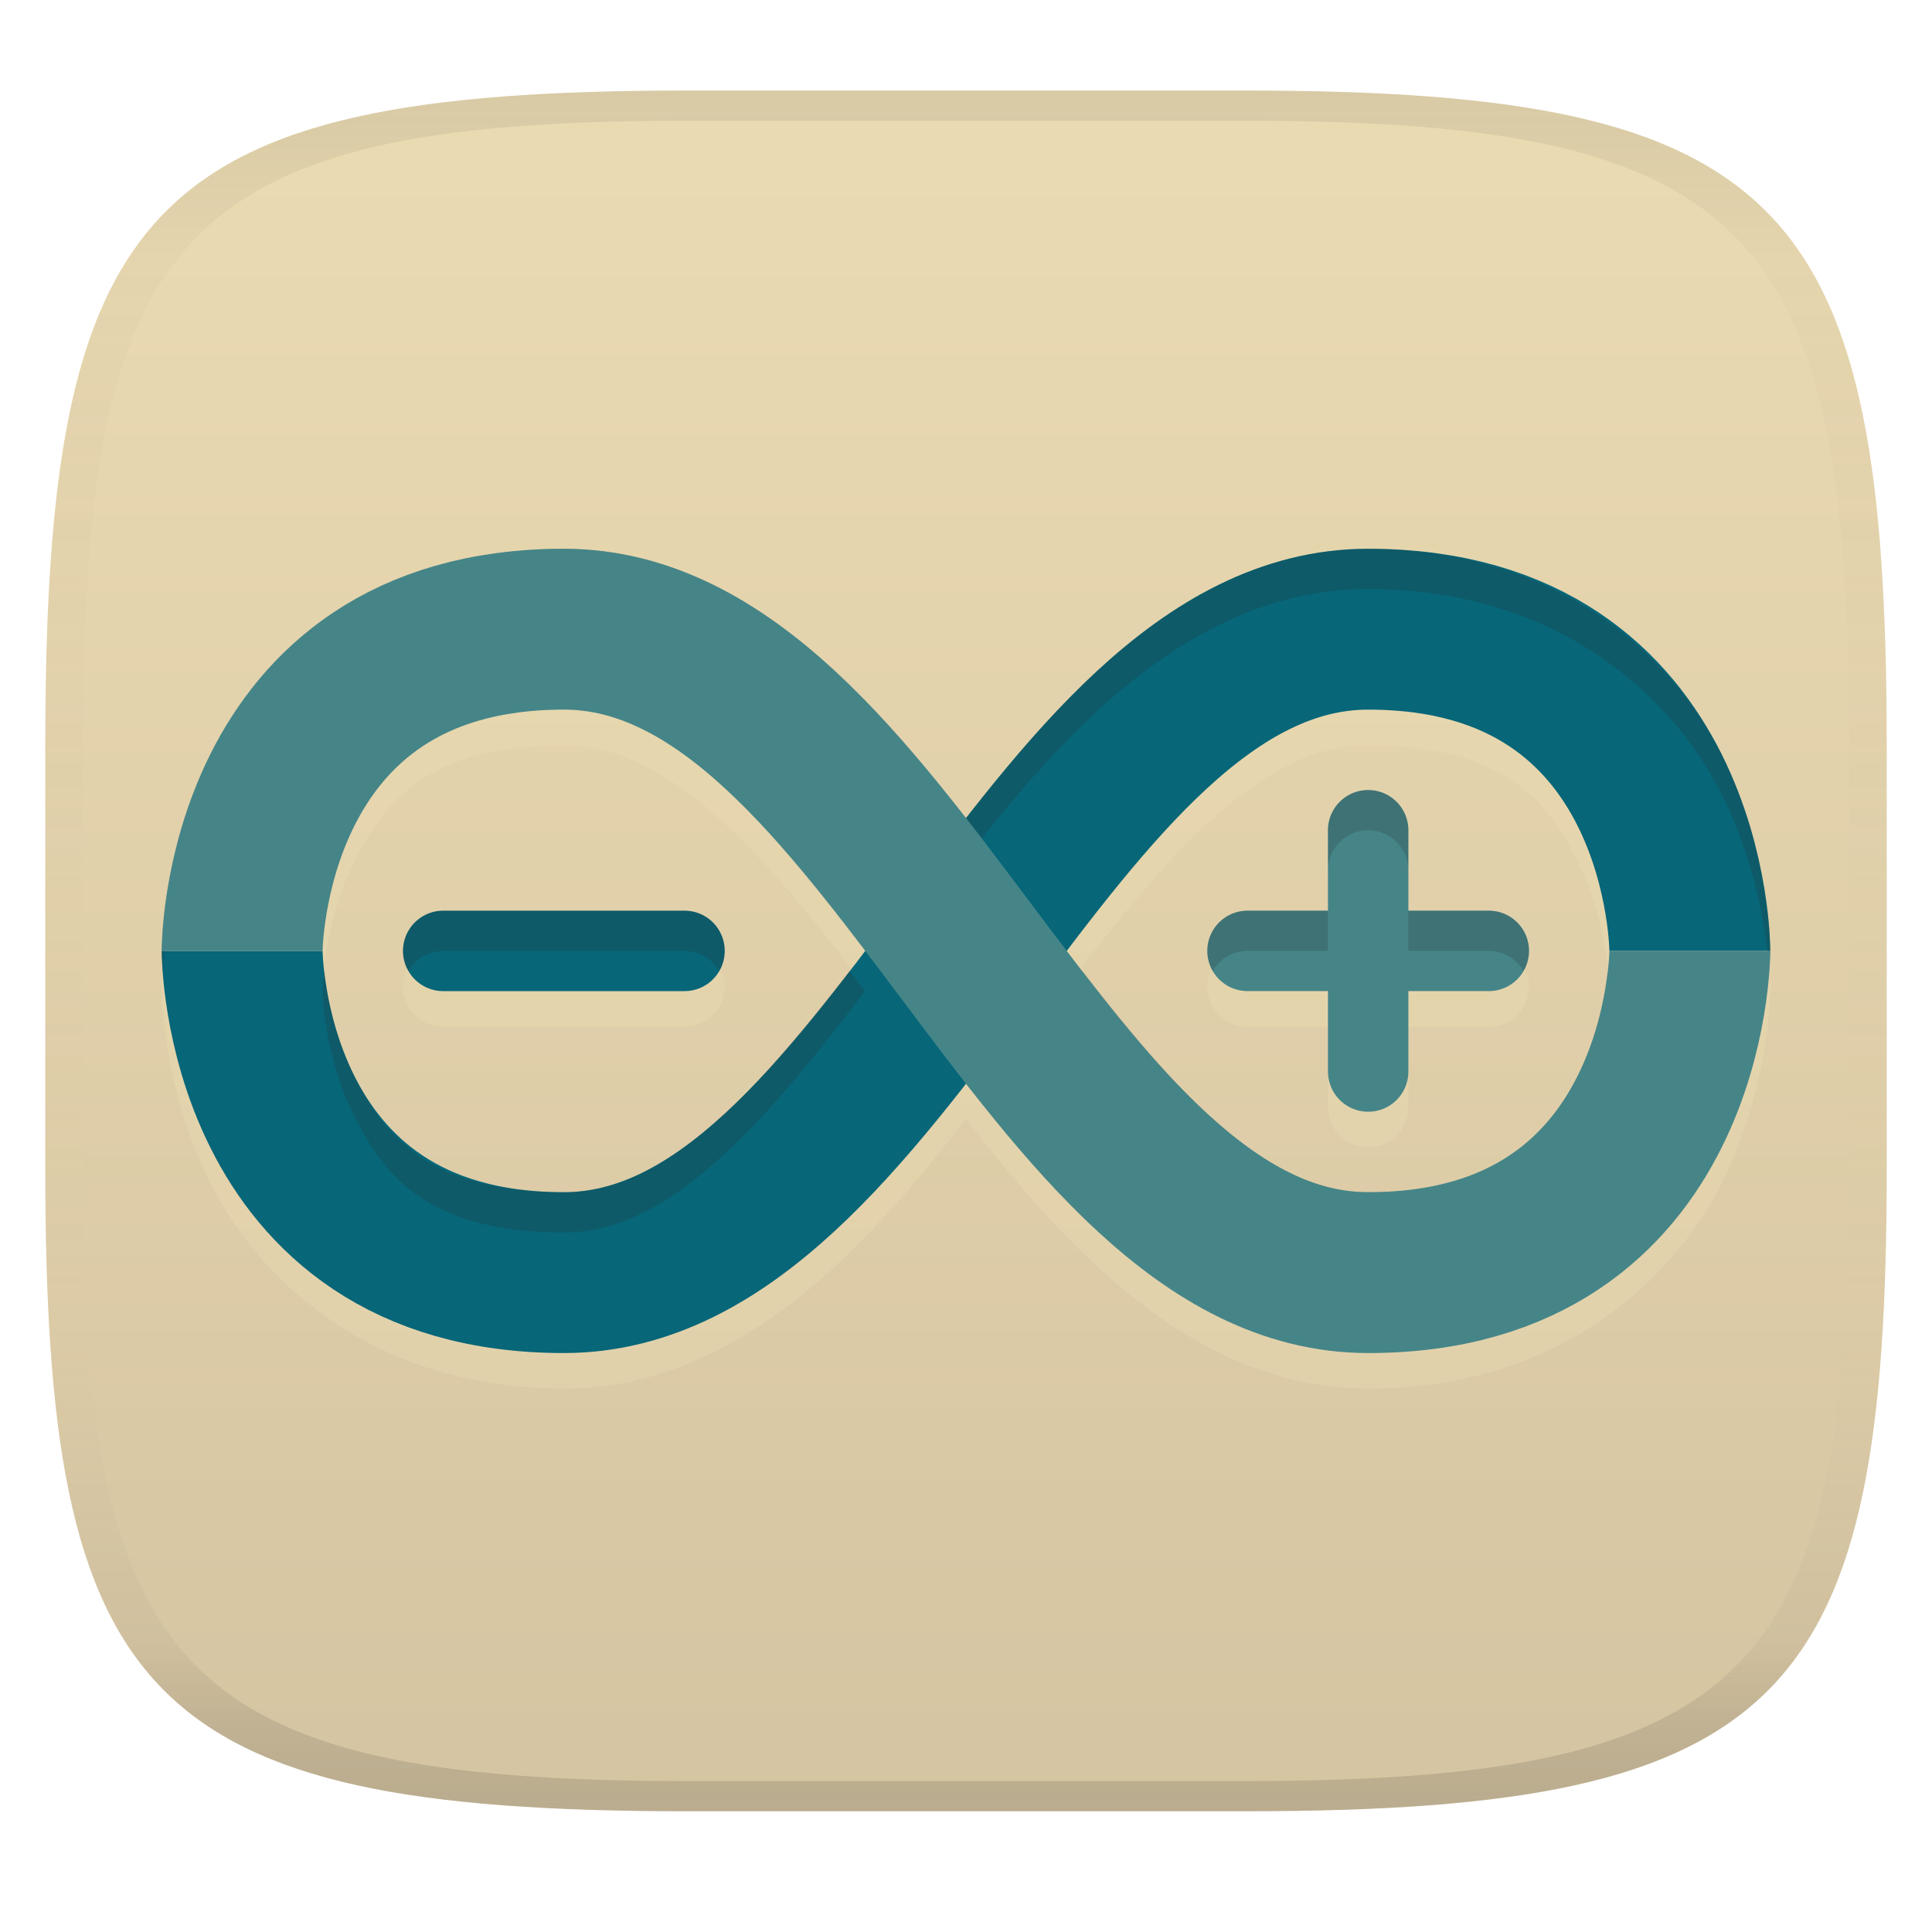
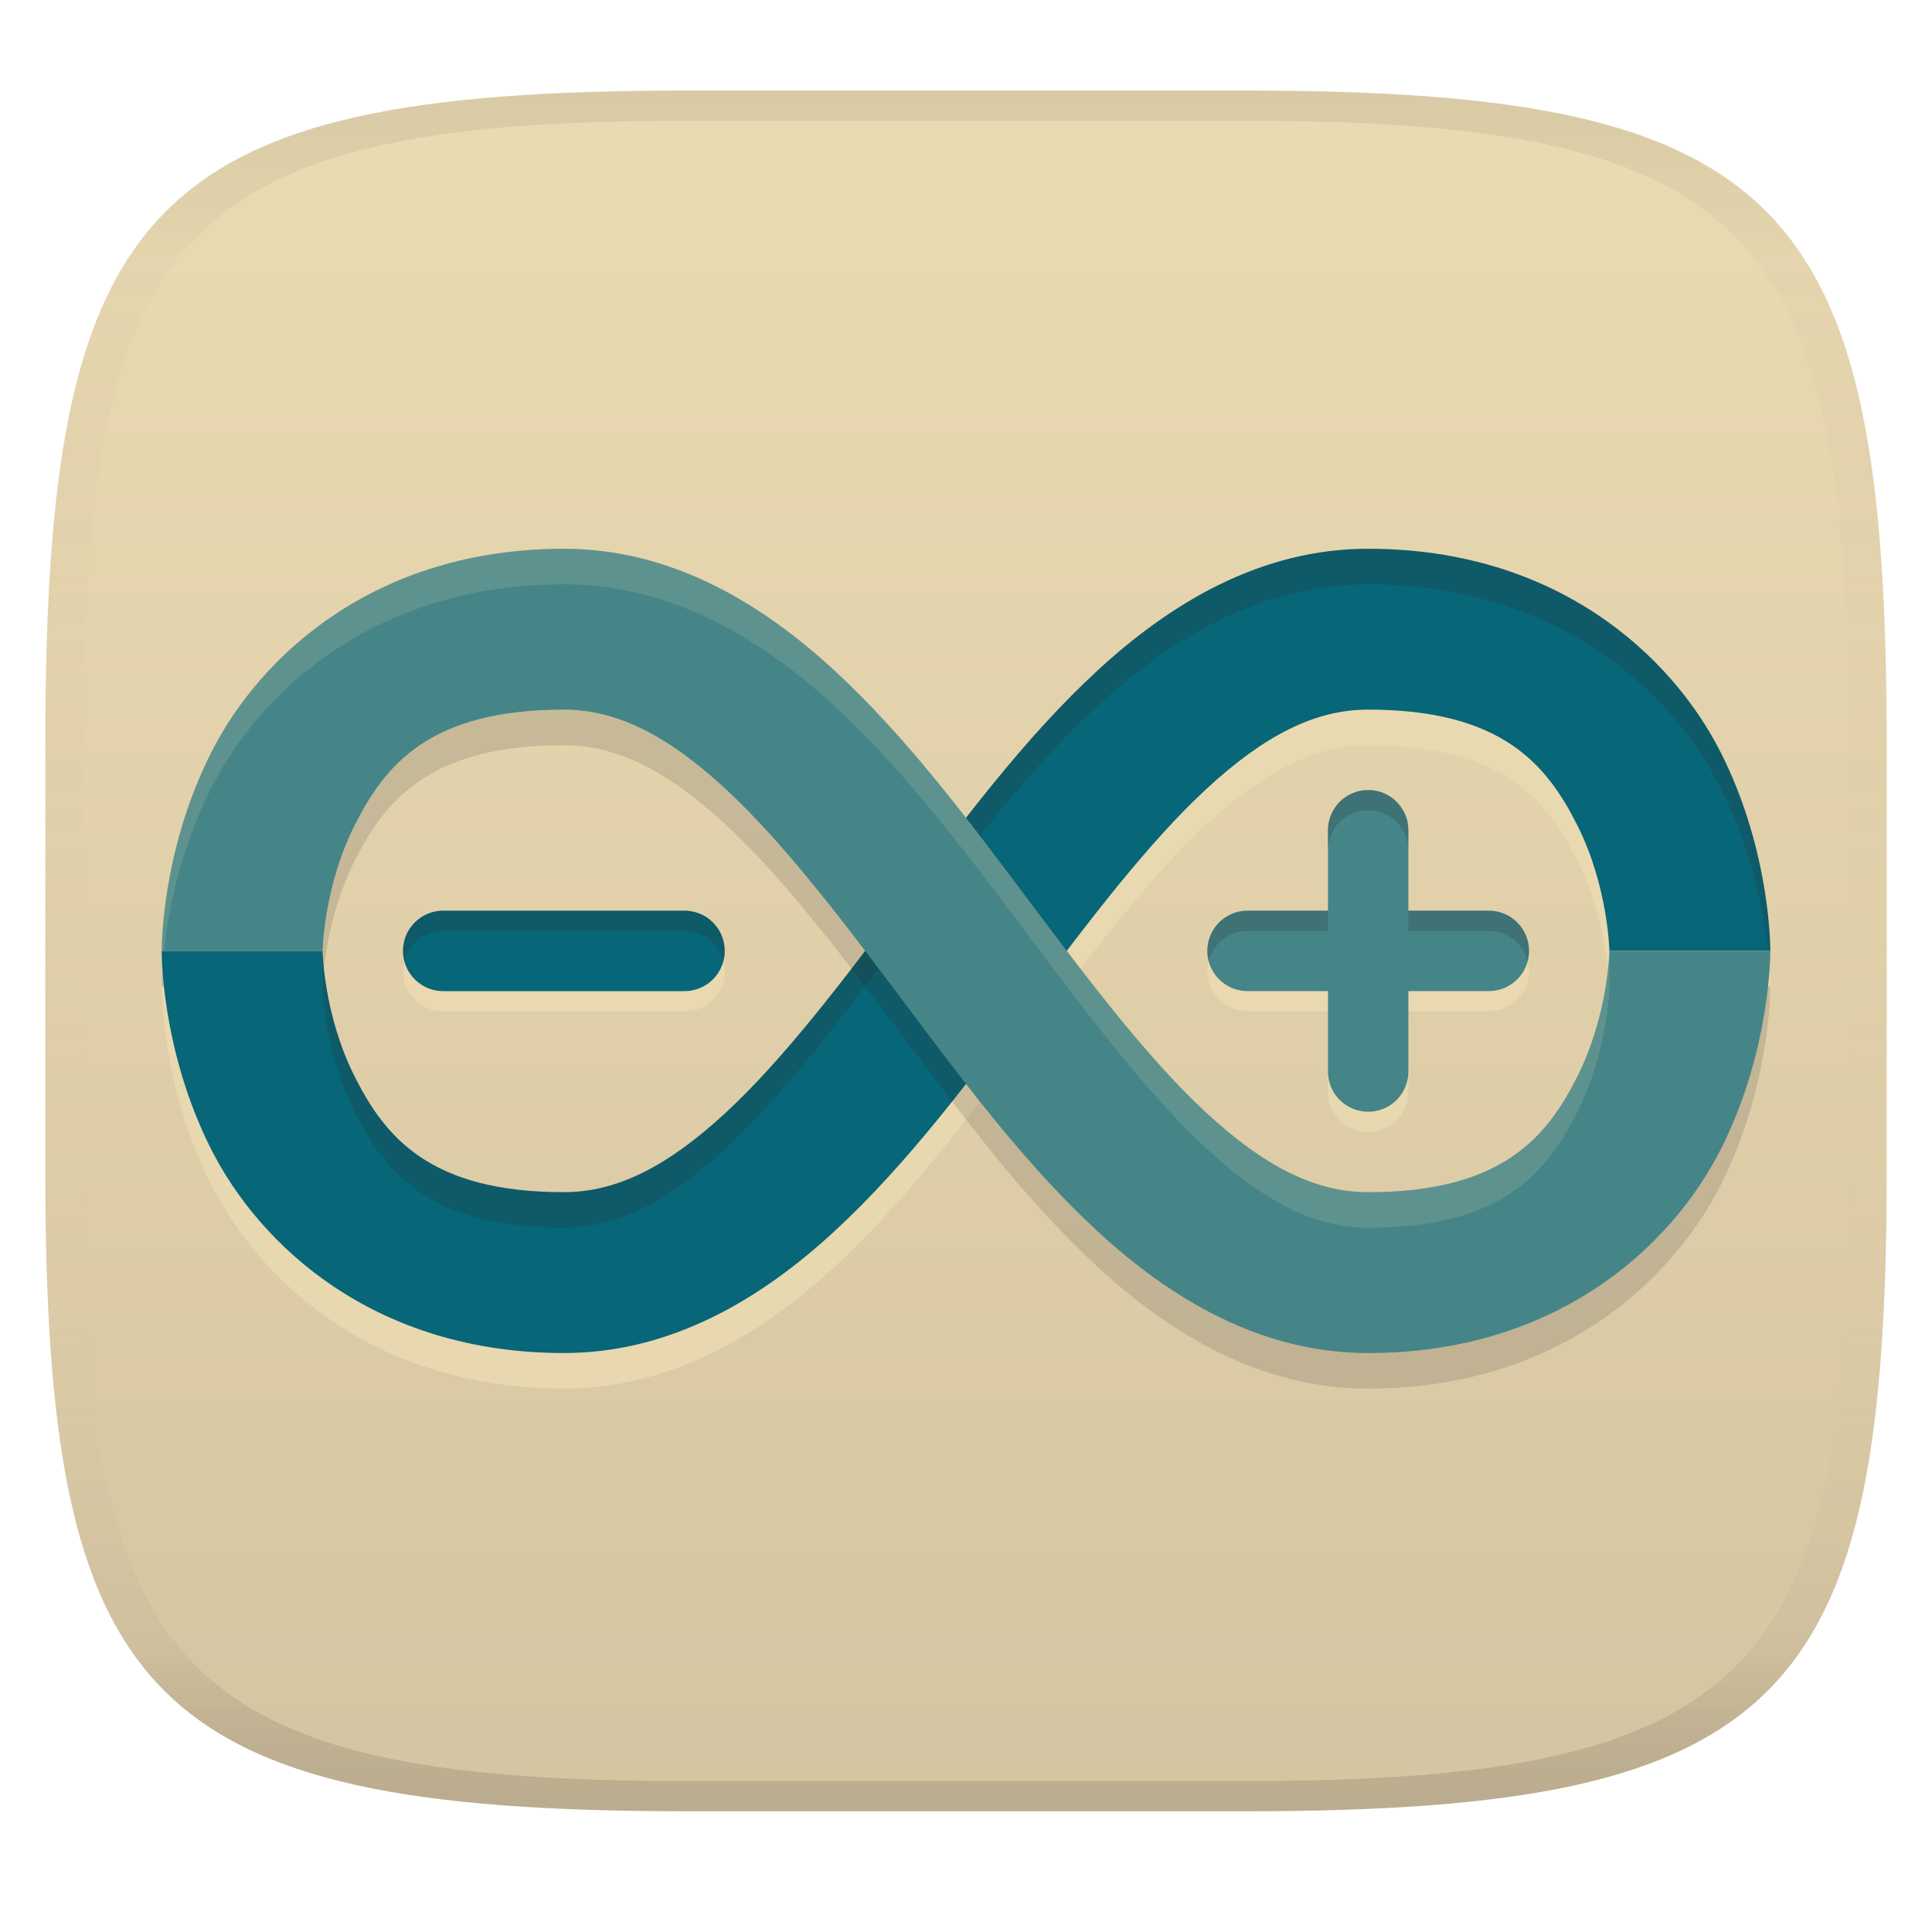
<svg xmlns="http://www.w3.org/2000/svg" width="256" height="256" version="1.1">
  <linearGradient id="b" x1=".5" x2=".5" y2="1" gradientTransform="matrix(244,0,0,228,5.981,12)" gradientUnits="userSpaceOnUse">
    <stop stop-color="#ebdbb2" offset="0" />
    <stop stop-color="#d5c4a1" offset="1" />
  </linearGradient>
  <defs>
    <linearGradient id="linearGradient31" x1=".5" x2=".5" y2="1" gradientTransform="matrix(244,0,0,228,5.988,12)" gradientUnits="userSpaceOnUse">
      <stop stop-color="#282828" stop-opacity=".1" offset="0" />
      <stop stop-color="#bdae93" stop-opacity=".1" offset=".1" />
      <stop stop-color="#d5c4a1" stop-opacity="0" offset=".702" />
      <stop stop-color="#bdae93" stop-opacity=".302" offset=".9" />
      <stop stop-color="#282828" stop-opacity=".15" offset="1" />
    </linearGradient>
  </defs>
  <path d="m165 12c72 0 85 15 85 87v56c0 70-13 85-85 85h-74c-72 0-85-15-85-85v-56c0-72 13-87 85-87z" fill="url(#b)" style="isolation:isolate" />
-   <path d="m74.715 77.428c-24.867 0-40.234 14.006-46.834 27.205-6.6 13.199-6.453 26.08-6.453 26.08s-0.146 12.883 6.453 26.082c6.6 13.199 21.967 27.205 46.834 27.205 14.21 0 26.143-7.17 35.869-16.148 6.337-5.849 12.004-12.625 17.416-19.568 5.412 6.944 11.079 13.719 17.416 19.568 9.726 8.978 21.661 16.148 35.871 16.148 24.867 0 40.232-14.006 46.832-27.205 6.6-13.199 6.453-26.082 6.453-26.082s0.146-12.881-6.453-26.08c-6.6-13.199-21.965-27.205-46.832-27.205-14.21 0-26.145 7.17-35.871 16.148-6.337 5.849-12.004 12.625-17.416 19.568-5.412-6.944-11.079-13.719-17.416-19.568-9.726-8.978-21.66-16.148-35.869-16.148zm0 21.314c7.105 0 13.821 3.489 21.412 10.496 6.048 5.583 12.212 13.22 18.508 21.475-6.296 8.255-12.459 15.893-18.508 21.477-7.591 7.008-14.307 10.496-21.412 10.496-17.762 0-23.712-7.309-27.77-15.424s-4.203-16.549-4.203-16.549 0.145-8.431 4.203-16.547 10.007-15.424 27.77-15.424zm106.57 0c17.762 0 23.71 7.309 27.768 15.424 4.058 8.115 4.203 16.547 4.203 16.547s-0.145 8.434-4.203 16.549c-4.058 8.115-10.005 15.424-27.768 15.424-7.105 0-13.823-3.489-21.414-10.496-6.049-5.583-12.212-13.222-18.508-21.477 6.296-8.254 12.459-15.891 18.508-21.475 7.591-7.008 14.309-10.496 21.414-10.496zm0 10.658a5.329 5.329 0 0 0-5.33 5.328v10.656h-10.656a5.329 5.329 0 0 0-5.328 5.328 5.329 5.329 0 0 0 5.328 5.33h10.656v10.656a5.329 5.329 0 0 0 5.33 5.33 5.329 5.329 0 0 0 5.328-5.33v-10.656h10.656a5.329 5.329 0 0 0 5.33-5.33 5.329 5.329 0 0 0-5.33-5.328h-10.656v-10.656a5.329 5.329 0 0 0-5.328-5.328zm-122.56 15.984a5.329 5.329 0 0 0-5.328 5.328 5.329 5.329 0 0 0 5.328 5.33h31.971a5.329 5.329 0 0 0 5.33-5.33 5.329 5.329 0 0 0-5.33-5.328z" fill="#ebdbb2" opacity=".4" stroke-linecap="round" stroke-linejoin="round" />
+   <path d="m181.29 107.37c-2.943-8.3e-4 -5.33 2.385-5.33 5.328v10.656h-10.656c-2.942 2.8e-4 -5.328 2.386-5.328 5.328-8.3e-4 2.943 2.385 5.33 5.328 5.33h10.656v10.656c-8.3e-4 2.944 2.386 5.331 5.33 5.33 2.943-2.8e-4 5.329-2.387 5.328-5.33v-10.656h10.656c2.944 8.3e-4 5.331-2.386 5.33-5.33-2.8e-4 -2.943-2.387-5.329-5.33-5.328h-10.656v-10.656c-2.8e-4 -2.942-2.386-5.328-5.328-5.328zm-122.56 15.984c-2.942 2.8e-4 -5.328 2.386-5.328 5.328-8.3e-4 2.943 2.385 5.33 5.328 5.33h31.971c2.944 8.3e-4 5.331-2.386 5.33-5.33-2.8e-4 -2.943-2.387-5.329-5.33-5.328z" fill="#ebdbb2" opacity=".8" stroke-linecap="round" stroke-linejoin="round" />
  <path d="m58.728 126h31.972" fill="none" stroke="#076678" stroke-linecap="round" stroke-linejoin="round" stroke-width="10.657" />
  <path d="m181.29 110.01v31.972m-15.986-15.986h31.972" fill="none" stroke="#458588" stroke-linecap="round" stroke-linejoin="round" stroke-width="10.657" />
-   <path d="m32.085 126s0 42.629 42.629 42.629 63.943-85.258 106.57-85.258c42.629 0 42.629 42.629 42.629 42.629" fill="none" stroke="#076678" stroke-width="21.314" />
-   <path transform="translate(-4.0713e-5 .61425)" d="m74.715 72.1c-24.867 0-40.234 14.006-46.834 27.205-6.6 13.199-6.453 26.08-6.453 26.08s0.002 1.013 0.119 2.664c0.313-4.423 1.528-13.805 6.334-23.416 6.6-13.199 21.967-27.205 46.834-27.205 14.21 0 26.143 7.17 35.869 16.148 6.337 5.849 12.004 12.625 17.416 19.568 5.412-6.944 11.079-13.719 17.416-19.568 9.726-8.978 21.661-16.148 35.871-16.148 24.867 0 40.232 14.006 46.832 27.205 4.806 9.611 6.021 18.993 6.334 23.416 0.117-1.651 0.119-2.664 0.119-2.664s0.146-12.881-6.453-26.08c-6.6-13.199-21.965-27.205-46.832-27.205-14.21 0-26.145 7.17-35.871 16.148-6.337 5.849-12.004 12.625-17.416 19.568-5.412-6.944-11.079-13.719-17.416-19.568-9.726-8.978-21.66-16.148-35.869-16.148zm106.57 31.973a5.329 5.329 0 0 0-5.33 5.328v5.328a5.329 5.329 0 0 1 5.33-5.328 5.329 5.329 0 0 1 5.328 5.328v-5.328a5.329 5.329 0 0 0-5.328-5.328zm-122.56 15.984a5.329 5.329 0 0 0-5.328 5.328 5.329 5.329 0 0 0 0.715 2.664 5.329 5.329 0 0 1 4.613-2.664h31.971a5.329 5.329 0 0 1 4.6 2.648 5.329 5.329 0 0 0 0.73-2.648 5.329 5.329 0 0 0-5.33-5.328zm106.57 0a5.329 5.329 0 0 0-5.328 5.328 5.329 5.329 0 0 0 0.715 2.664 5.329 5.329 0 0 1 4.613-2.664h10.656v-5.328zm21.314 0v5.328h10.656a5.329 5.329 0 0 1 4.6 2.648 5.329 5.329 0 0 0 0.73-2.648 5.329 5.329 0 0 0-5.33-5.328zm-143.63 7.992c-0.168 1.527-0.246 2.664-0.246 2.664s0.145 8.434 4.203 16.549 10.007 15.424 27.77 15.424c7.105 0 13.821-3.489 21.412-10.496 6.049-5.583 12.212-13.222 18.508-21.477-0.693-0.908-1.379-1.772-2.068-2.664-5.577 7.21-11.056 13.843-16.439 18.812-7.591 7.008-14.307 10.496-21.412 10.496-17.762 0-23.712-7.309-27.77-15.424-2.717-5.433-3.617-10.793-3.957-13.885zm100.45 0c-0.69 0.892-1.375 1.756-2.068 2.664 6.296 8.255 12.459 15.893 18.508 21.477 7.591 7.008 14.309 10.496 21.414 10.496 17.762 0 23.71-7.309 27.768-15.424 4.058-8.115 4.203-16.549 4.203-16.549s-0.078-1.137-0.246-2.664c-0.34 3.092-1.24 8.452-3.957 13.885-4.058 8.115-10.006 15.424-27.768 15.424-7.105 0-13.823-3.489-21.414-10.496-5.383-4.969-10.862-11.603-16.439-18.812z" fill="#282828" opacity=".2" stroke-linecap="round" stroke-linejoin="round" />
-   <path d="m32.085 126s0-42.629 42.629-42.629 63.943 85.258 106.57 85.258c42.629 0 42.629-42.629 42.629-42.629" fill="none" stroke="#458588" stroke-width="21.314" />
+   <path d="m181.29 104.68c-2.943-8.3e-4 -5.33 2.385-5.33 5.328v2.689c2.8e-4 -2.943 2.387-5.329 5.33-5.328 2.942 2.8e-4 5.328 2.386 5.328 5.328v-2.689c-2.8e-4 -2.942-2.386-5.328-5.328-5.328zm-122.56 15.984c-2.942 2.8e-4 -5.328 2.386-5.328 5.328-1.32e-4 0.468 0.078 0.913 0.191 1.346 0.598-2.288 2.661-3.984 5.137-3.984h31.971c2.476-7e-4 4.54 1.696 5.139 3.984 0.113-0.432 0.192-0.878 0.191-1.346-2.8e-4 -2.943-2.387-5.329-5.33-5.328h-31.971zm106.57 0c-2.942 2.8e-4 -5.328 2.386-5.328 5.328-1.3e-4 0.468 0.078 0.913 0.191 1.346 0.598-2.288 2.661-3.984 5.137-3.984h10.656v-2.689h-10.656zm21.314 0v2.689h10.654c2.476-7e-4 4.54 1.696 5.139 3.984 0.113-0.432 0.193-0.878 0.193-1.346-2.8e-4 -2.943-2.389-5.329-5.332-5.328h-10.654z" fill="#282828" opacity=".2" stroke-linecap="round" stroke-linejoin="round" />
+   <path d="m181.29 77.428c-14.209 0-26.141 7.168-35.867 16.146-9.726 8.978-17.949 20.087-25.941 30.744s-15.756 20.864-23.348 27.871c-7.591 7.008-14.307 10.496-21.412 10.496-17.762 0-23.712-7.308-27.77-15.424-4.058-8.115-4.203-16.549-4.203-16.549h-21.314s-0.146 12.881 6.453 26.08c6.599 13.199 21.967 27.205 46.834 27.205 14.21 0 26.143-7.168 35.869-16.146 9.726-8.978 17.949-20.087 25.941-30.744s15.756-20.864 23.348-27.871c7.591-7.008 14.306-10.496 21.41-10.496 17.762 0 23.712 7.308 27.77 15.424 4.058 8.115 4.203 16.549 4.203 16.549h21.314s0.146-12.881-6.453-26.08c-6.6-13.199-21.967-27.205-46.834-27.205z" fill="#ebdbb2" opacity=".8" />
+   <path d="m74.715 77.428c-24.867 0-40.234 14.006-46.834 27.205-6.599 13.199-6.453 26.08-6.453 26.08h21.314s0.145-8.433 4.203-16.549c4.058-8.115 10.007-15.424 27.77-15.424 7.105 0 13.821 3.489 21.412 10.496 7.591 7.008 15.355 17.214 23.348 27.871s16.215 21.766 25.941 30.744c9.726 8.978 21.658 16.146 35.867 16.146 24.867 0 40.234-14.006 46.834-27.205 6.599-13.199 6.453-26.08 6.453-26.08h-21.314s-0.145 8.433-4.203 16.549c-4.058 8.115-10.007 15.424-27.77 15.424-7.104 0-13.819-3.489-21.41-10.496-7.591-7.008-15.355-17.214-23.348-27.871s-16.215-21.766-25.941-30.744c-9.726-8.978-21.66-16.146-35.869-16.146z" fill="#282828" opacity=".15" />
+   <path d="m181.28 72.715c-14.209 0-26.141 7.168-35.867 16.146-9.726 8.978-17.949 20.087-25.941 30.744s-15.756 20.864-23.348 27.871c-7.591 7.008-14.307 10.496-21.412 10.496-17.762 0-23.712-7.308-27.77-15.424-4.058-8.115-4.203-16.549-4.203-16.549h-21.314s-0.146 12.881 6.453 26.08c6.599 13.199 21.967 27.205 46.834 27.205 14.21 0 26.143-7.168 35.869-16.146 9.726-8.978 17.949-20.087 25.941-30.744s15.756-20.864 23.348-27.871c7.591-7.008 14.306-10.496 21.41-10.496 17.762 0 23.712 7.308 27.77 15.424 4.058 8.115 4.203 16.549 4.203 16.549h21.314s0.146-12.881-6.453-26.08c-6.6-13.199-21.967-27.205-46.834-27.205z" fill="#076678" />
+   <path d="m181.28 72.715c-14.209 0-26.141 7.168-35.867 16.146-9.726 8.978-17.949 20.087-25.941 30.744s-15.756 20.864-23.348 27.871-14.307 10.496-21.412 10.496c-17.762 0-23.712-7.308-27.77-15.424-4.058-8.115-4.203-16.549-4.203-16.549 1.09e-4 -2.7e-4 0.004 4.713 0.004 4.713s0.145 8.433 4.203 16.549c4.058 8.115 10.007 15.424 27.77 15.424 7.105 0 13.821-3.489 21.412-10.496s15.355-17.214 23.348-27.871 16.215-21.766 25.941-30.744c9.726-8.978 21.658-16.146 35.867-16.146 24.867 0 40.234 14.006 46.834 27.205 4.144 8.287 5.625 16.44 6.156 21.367h0.293s0.146-12.881-6.453-26.08c-6.6-13.199-21.967-27.205-46.834-27.205z" fill="#282828" opacity=".2" />
+   <path d="m126.15 110.79c-2.256 2.941-4.477 5.894-6.672 8.82-2.236 2.981-4.451 5.899-6.652 8.75 2.202 2.851 4.416 5.77 6.652 8.752 2.194 2.926 4.418 5.878 6.674 8.818 3.554-4.469 7-9.029 10.377-13.531 1.026-1.368 2.038-2.692 3.057-4.039-1.018-1.347-2.031-2.669-3.057-4.037-3.377-4.503-6.824-9.064-10.379-13.533z" fill="#282828" opacity=".2" />
+   <path d="m74.715 72.715c-24.867 0-40.234 14.006-46.834 27.205-6.599 13.199-6.453 26.08-6.453 26.08h21.314s0.145-8.433 4.203-16.549c4.058-8.115 10.007-15.424 27.77-15.424 7.105 0 13.821 3.489 21.412 10.496 7.591 7.008 15.355 17.214 23.348 27.871s16.215 21.766 25.941 30.744c9.726 8.978 21.658 16.146 35.867 16.146 24.867 0 40.234-14.006 46.834-27.205 6.599-13.199 6.453-26.08 6.453-26.08h-21.314s-0.145 8.433-4.203 16.549c-4.058 8.115-10.007 15.424-27.77 15.424-7.104 0-13.819-3.489-21.41-10.496-7.591-7.008-15.355-17.214-23.348-27.871s-16.215-21.766-25.941-30.744c-9.726-8.978-21.66-16.146-35.869-16.146z" fill="#458588" />
+   <path d="m74.715 72.713c-24.867 0-40.234 14.006-46.834 27.205-6.599 13.199-6.453 26.08-6.453 26.08h0.295c0.531-4.927 2.015-13.079 6.158-21.365 6.599-13.199 21.967-27.205 46.834-27.205 14.21 0 26.143 7.168 35.869 16.146 9.726 8.978 17.949 20.087 25.941 30.744s15.756 20.864 23.348 27.871c7.591 7.008 14.306 10.496 21.41 10.496 17.762 0 23.712-7.308 27.77-15.424 4.058-8.115 4.203-16.549 4.203-16.549s-1.6e-4 -4.713 0-4.715c0 0-0.145 8.433-4.203 16.549-4.058 8.115-10.007 15.424-27.77 15.424-7.104 0-13.819-3.489-21.41-10.496s-15.355-17.214-23.348-27.871-16.215-21.766-25.941-30.744c-9.726-8.978-21.66-16.146-35.869-16.146z" fill="#ebdbb2" opacity=".15" />
  <path d="m91 12c-72 0-85 15-85 87v56c0 70 13 85 85 85h74c72 0 85-15 85-85v-56c0-72-13-87-85-87zm0 4h74c68 0 80 15 80 83v56c0 66-12 81-80 81h-74c-68 0-80-15-80-81v-56c0-68 12-83 80-83z" fill="url(#linearGradient31)" style="isolation:isolate" />
</svg>
